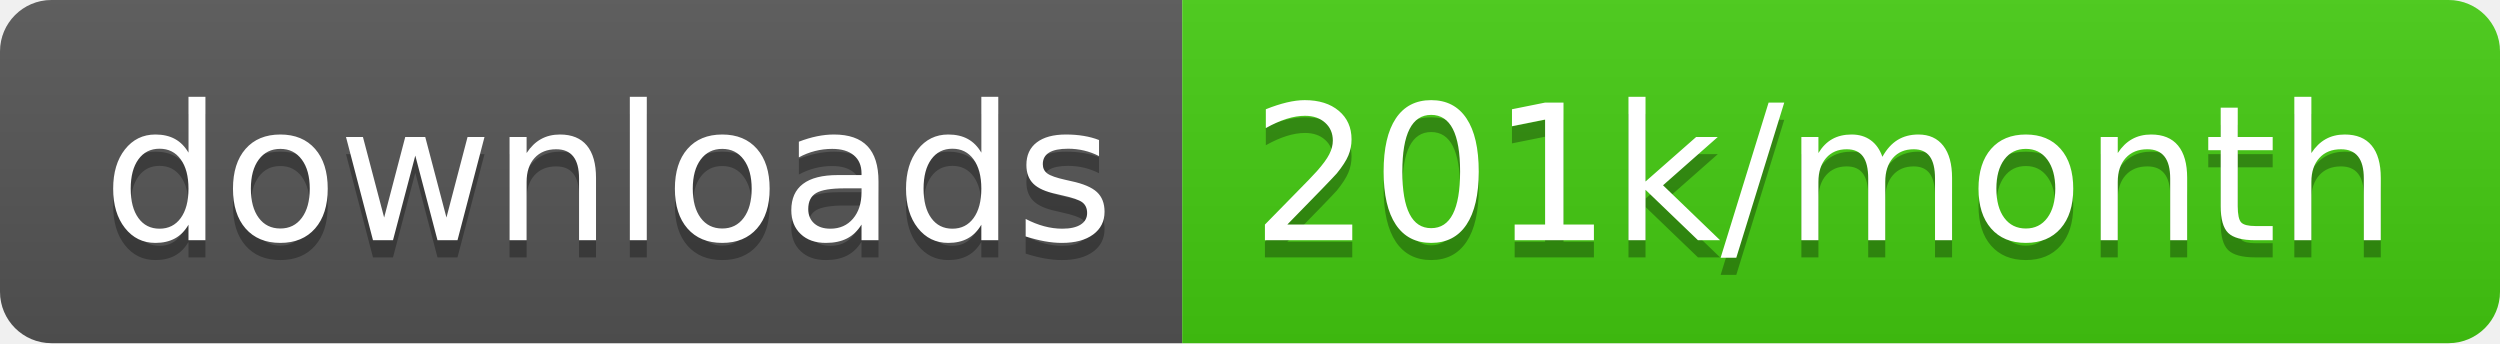
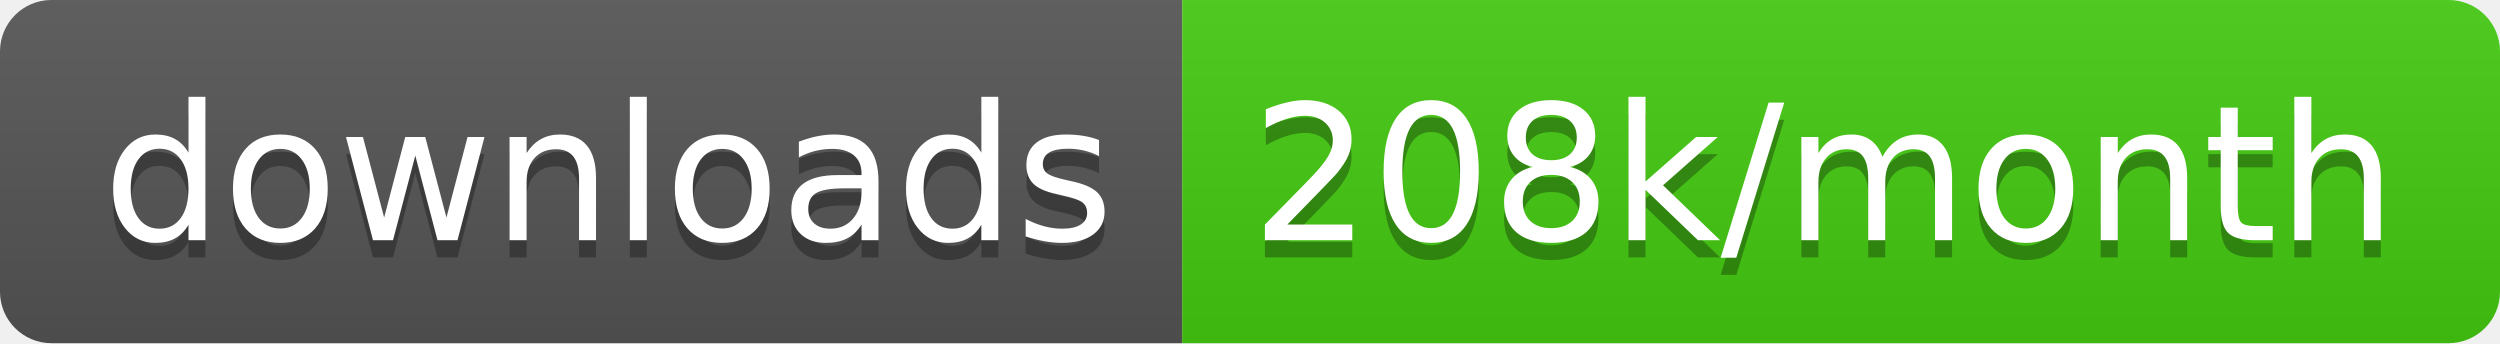
<svg xmlns="http://www.w3.org/2000/svg" width="145.7" height="20">
  <linearGradient id="smooth" x2="0" y2="100%">
    <stop offset="0" stop-color="#bbb" stop-opacity=".1" />
    <stop offset="1" stop-opacity=".1" />
  </linearGradient>
  <clipPath id="round">
    <rect width="145.7" height="20" rx="3" fill="#fff" />
  </clipPath>
  <g clip-path="url(#round)">
    <rect width="68.9" height="20" fill="#555" />
    <rect x="68.9" width="76.8" height="20" fill="#4c1" />
    <rect width="145.7" height="20" fill="url(#smooth)" />
  </g>
  <g fill="#fff" text-anchor="middle" font-family="DejaVu Sans,Verdana,Geneva,sans-serif" font-size="110">
    <text x="354.5" y="150" fill="#010101" fill-opacity=".3" transform="scale(0.1)" textLength="589.0" lengthAdjust="spacing">downloads</text>
    <text x="354.5" y="140" transform="scale(0.1)" textLength="589.0" lengthAdjust="spacing">downloads</text>
-     <text x="1063.0" y="150" fill="#010101" fill-opacity=".3" transform="scale(0.1)" textLength="668.0" lengthAdjust="spacing">201k/month</text>
-     <text x="1063.0" y="140" transform="scale(0.1)" textLength="668.0" lengthAdjust="spacing">201k/month</text>
+     <text x="1063.0" y="150" fill="#010101" fill-opacity=".3" transform="scale(0.1)" textLength="668.0" lengthAdjust="spacing">208k/month</text>
+     <text x="1063.0" y="140" transform="scale(0.1)" textLength="668.0" lengthAdjust="spacing">208k/month</text>
  </g>
</svg>
